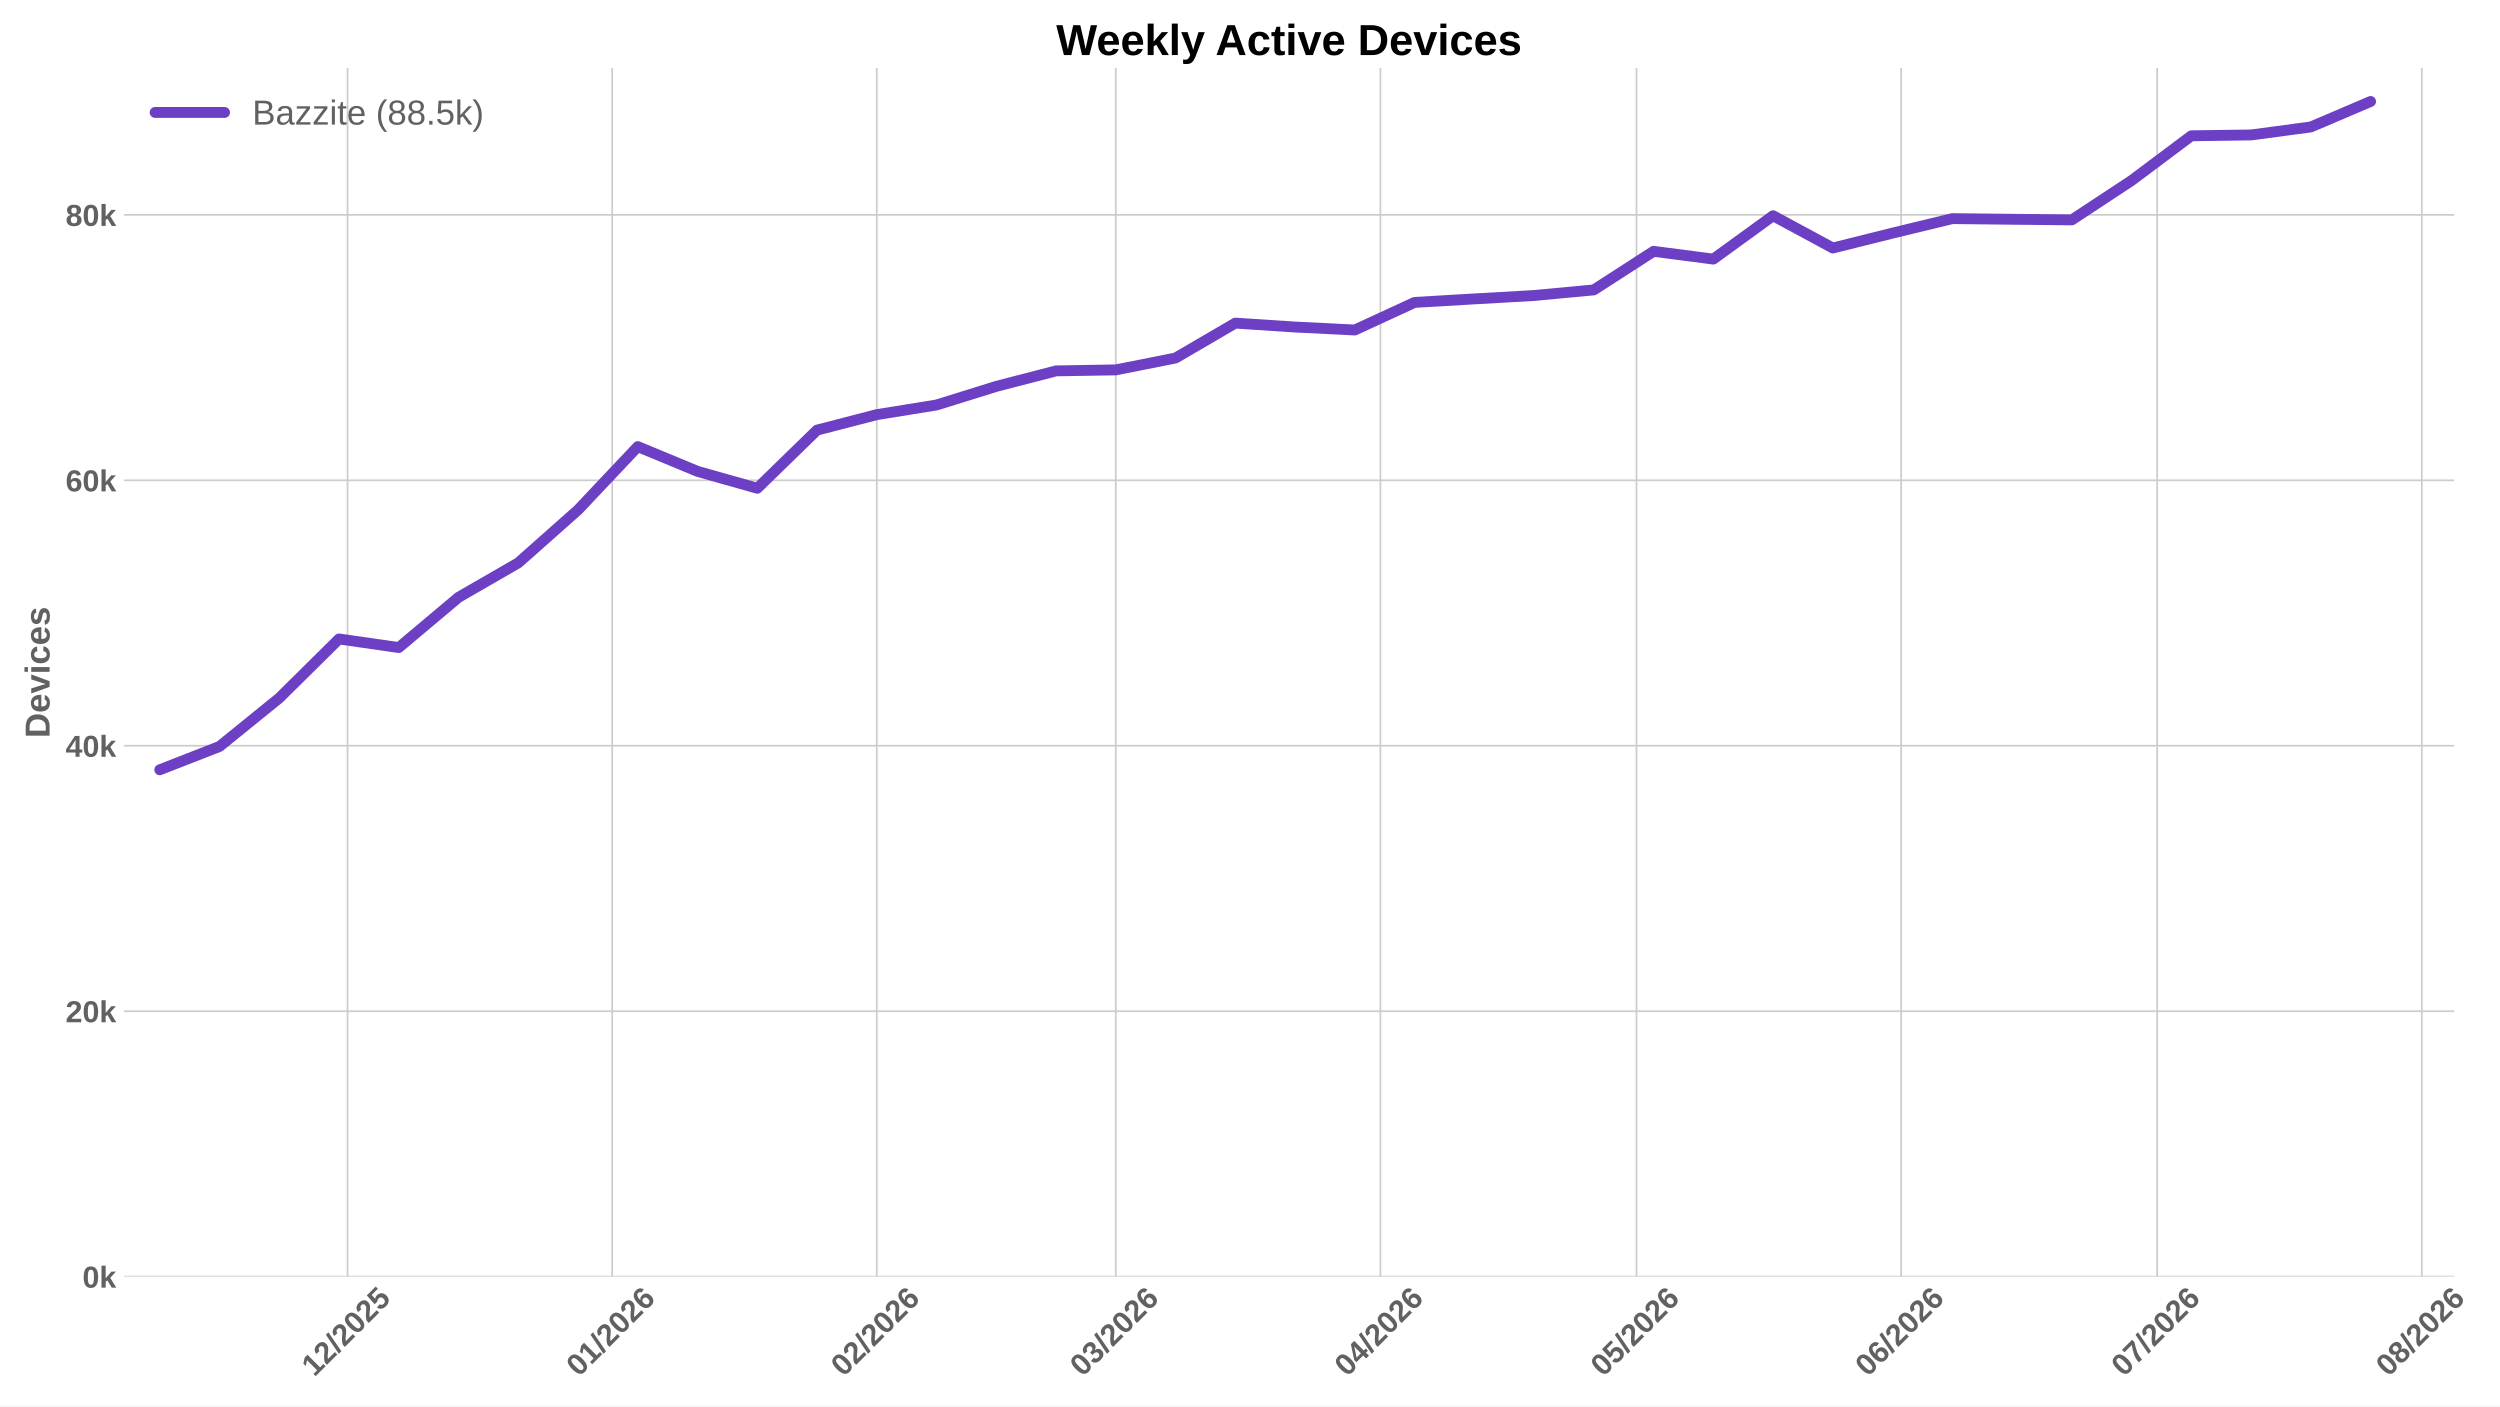
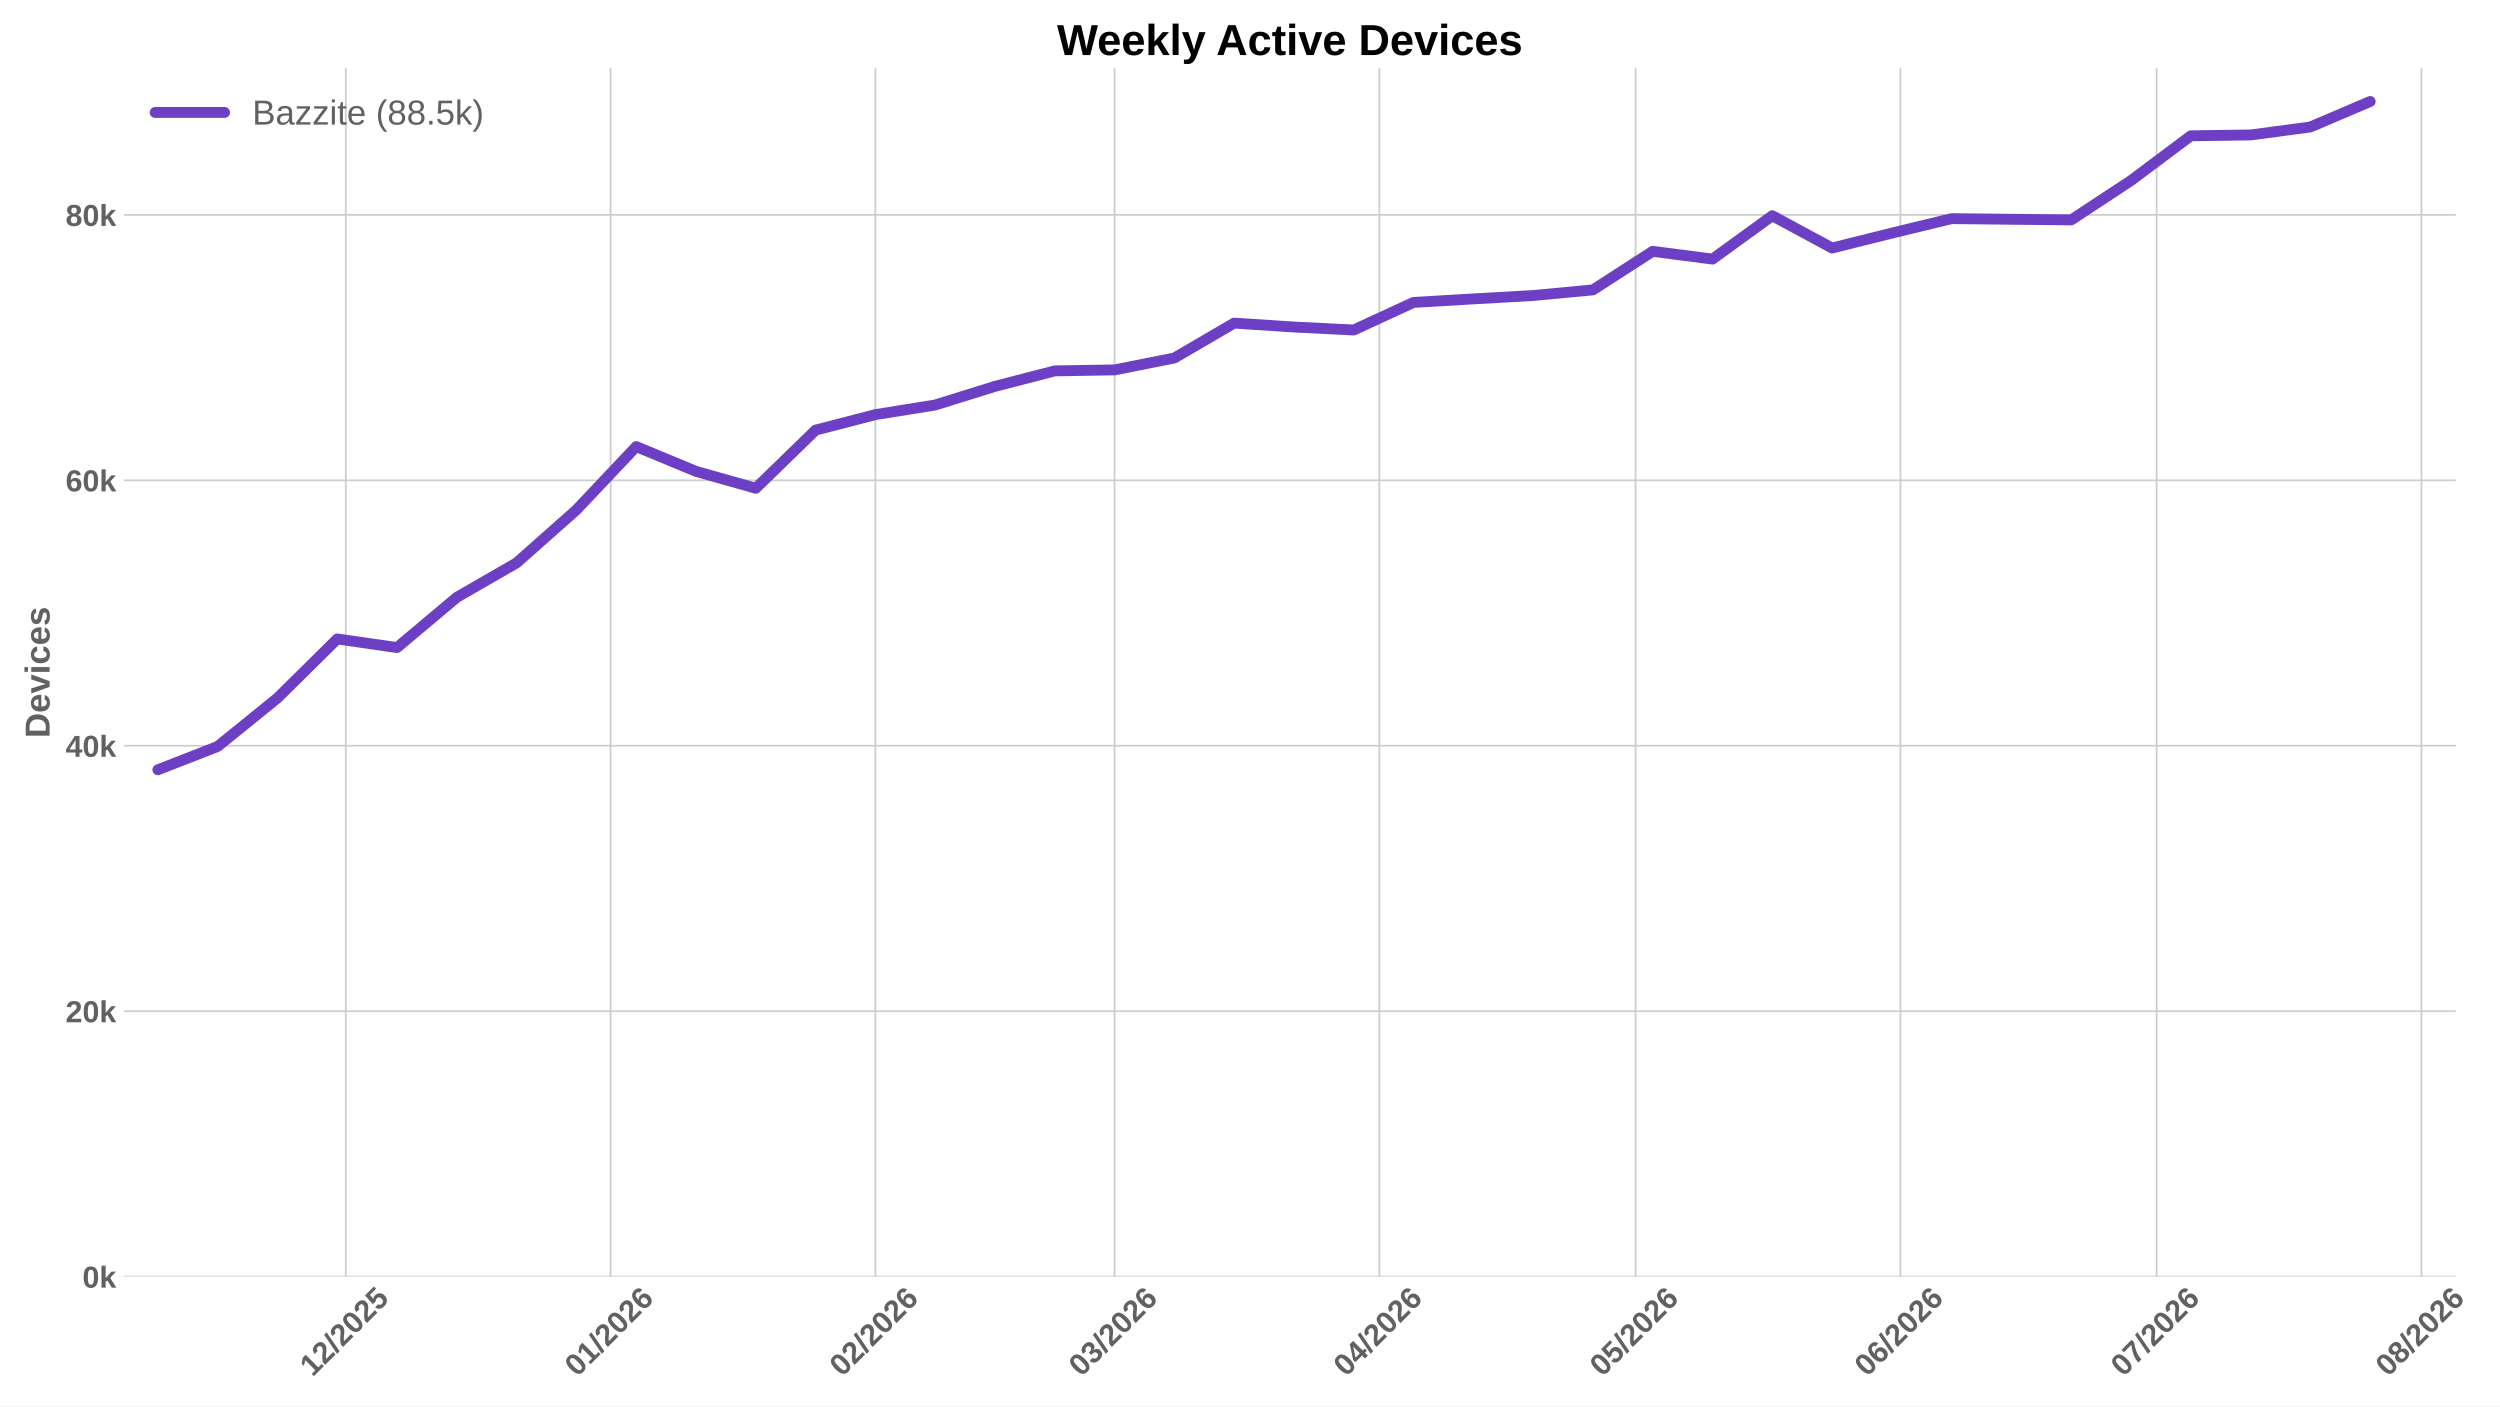
<svg xmlns="http://www.w3.org/2000/svg" xmlns:xlink="http://www.w3.org/1999/xlink" width="1152pt" height="648pt" viewBox="0 0 1152 648" version="1.1">
  <defs>
    <style type="text/css">*{stroke-linejoin: round; stroke-linecap: butt}</style>
  </defs>
  <g id="figure_1">
    <g id="patch_1">
      <path d="M 0 648  L 1152 648  L 1152 0  L 0 0  z " style="fill: #ffffff" />
    </g>
    <g id="axes_1">
      <g id="patch_2">
-         <path d="M 57.076 588.262  L 1130.887 588.262  L 1130.887 31.361  L 57.076 31.361  z " style="fill: #ffffff" />
+         <path d="M 57.076 588.262  L 1131.628 588.262  L 1131.628 31.361  L 57.076 31.361  z " style="fill: #ffffff" />
      </g>
      <g id="matplotlib.axis_1">
        <g id="xtick_1">
          <g id="line2d_1">
-             <path d="M 160.156 588.262  L 160.156 31.361  " clip-path="url(#p346cee0106)" style="fill: none; stroke: #cccccc; stroke-width: 0.8; stroke-linecap: round" />
+             <path d="M 159.335 588.262  L 159.335 31.361  " clip-path="url(#p062ff20d74)" style="fill: none; stroke: #cccccc; stroke-width: 0.8; stroke-linecap: round" />
          </g>
          <g id="line2d_2" />
          <g id="text_1">
-             <g style="fill: #616161" transform="translate(144.8273 634.7498) rotate(-45) scale(0.14 -0.14)">
+             <g style="fill: #616161" transform="translate(144.0062 634.7498) rotate(-45) scale(0.14 -0.14)">
              <defs>
                <path id="LiberationSans-Bold-14" d="M 403 0  L 403 653  L 1494 653  L 1494 3656  L 438 2997  L 438 3688  L 1541 4403  L 2372 4403  L 2372 653  L 3381 653  L 3381 0  L 403 0  z " transform="scale(0.015625)" />
                <path id="LiberationSans-Bold-15" d="M 222 0  L 222 609  Q 394 988 711 1347  Q 1028 1706 1509 2097  Q 1972 2472 2158 2715  Q 2344 2959 2344 3194  Q 2344 3769 1766 3769  Q 1484 3769 1336 3617  Q 1188 3466 1144 3163  L 259 3213  Q 334 3825 717 4147  Q 1100 4469 1759 4469  Q 2472 4469 2853 4144  Q 3234 3819 3234 3231  Q 3234 2922 3112 2672  Q 2991 2422 2800 2211  Q 2609 2000 2376 1815  Q 2144 1631 1925 1456  Q 1706 1281 1526 1103  Q 1347 925 1259 722  L 3303 722  L 3303 0  L 222 0  z " transform="scale(0.015625)" />
                <path id="LiberationSans-Bold-12" d="M 63 -128  L 972 4638  L 1716 4638  L 822 -128  L 63 -128  z " transform="scale(0.015625)" />
                <path id="LiberationSans-Bold-13" d="M 3297 2203  Q 3297 1088 2914 512  Q 2531 -63 1766 -63  Q 253 -63 253 2203  Q 253 2994 418 3494  Q 584 3994 915 4231  Q 1247 4469 1791 4469  Q 2572 4469 2934 3903  Q 3297 3338 3297 2203  z M 2416 2203  Q 2416 2813 2356 3150  Q 2297 3488 2165 3634  Q 2034 3781 1784 3781  Q 1519 3781 1383 3632  Q 1247 3484 1189 3148  Q 1131 2813 1131 2203  Q 1131 1600 1192 1261  Q 1253 922 1386 775  Q 1519 628 1772 628  Q 2022 628 2158 783  Q 2294 938 2355 1278  Q 2416 1619 2416 2203  z " transform="scale(0.015625)" />
                <path id="LiberationSans-Bold-18" d="M 3381 1466  Q 3381 766 2945 351  Q 2509 -63 1750 -63  Q 1088 -63 689 235  Q 291 534 197 1100  L 1075 1172  Q 1144 891 1319 762  Q 1494 634 1759 634  Q 2088 634 2283 843  Q 2478 1053 2478 1447  Q 2478 1794 2293 2001  Q 2109 2209 1778 2209  Q 1413 2209 1181 1925  L 325 1925  L 478 4403  L 3125 4403  L 3125 3750  L 1275 3750  L 1203 2638  Q 1522 2919 2000 2919  Q 2628 2919 3004 2528  Q 3381 2138 3381 1466  z " transform="scale(0.015625)" />
              </defs>
              <use xlink:href="#LiberationSans-Bold-14" />
              <use xlink:href="#LiberationSans-Bold-15" transform="translate(55.60938 0)" />
              <use xlink:href="#LiberationSans-Bold-12" transform="translate(111.2188 0)" />
              <use xlink:href="#LiberationSans-Bold-15" transform="translate(139 0)" />
              <use xlink:href="#LiberationSans-Bold-13" transform="translate(194.6094 0)" />
              <use xlink:href="#LiberationSans-Bold-15" transform="translate(250.2188 0)" />
              <use xlink:href="#LiberationSans-Bold-18" transform="translate(305.8281 0)" />
            </g>
          </g>
        </g>
        <g id="xtick_2">
          <g id="line2d_3">
-             <path d="M 282.09 588.262  L 282.09 31.361  " clip-path="url(#p346cee0106)" style="fill: none; stroke: #cccccc; stroke-width: 0.8; stroke-linecap: round" />
+             <path d="M 281.353 588.262  L 281.353 31.361  " clip-path="url(#p062ff20d74)" style="fill: none; stroke: #cccccc; stroke-width: 0.8; stroke-linecap: round" />
          </g>
          <g id="line2d_4" />
          <g id="text_2">
-             <g style="fill: #616161" transform="translate(266.7619 634.7498) rotate(-45) scale(0.14 -0.14)">
+             <g style="fill: #616161" transform="translate(266.025 634.7498) rotate(-45) scale(0.14 -0.14)">
              <defs>
                <path id="LiberationSans-Bold-19" d="M 3328 1441  Q 3328 738 2934 337  Q 2541 -63 1847 -63  Q 1069 -63 651 482  Q 234 1028 234 2100  Q 234 3278 657 3873  Q 1081 4469 1869 4469  Q 2428 4469 2751 4222  Q 3075 3975 3209 3456  L 2381 3341  Q 2263 3775 1850 3775  Q 1497 3775 1295 3422  Q 1094 3069 1094 2350  Q 1234 2584 1484 2709  Q 1734 2834 2050 2834  Q 2641 2834 2984 2459  Q 3328 2084 3328 1441  z M 2447 1416  Q 2447 1791 2273 1989  Q 2100 2188 1797 2188  Q 1506 2188 1331 2002  Q 1156 1816 1156 1509  Q 1156 1125 1339 873  Q 1522 622 1819 622  Q 2116 622 2281 833  Q 2447 1044 2447 1416  z " transform="scale(0.015625)" />
              </defs>
              <use xlink:href="#LiberationSans-Bold-13" />
              <use xlink:href="#LiberationSans-Bold-14" transform="translate(55.60938 0)" />
              <use xlink:href="#LiberationSans-Bold-12" transform="translate(111.2188 0)" />
              <use xlink:href="#LiberationSans-Bold-15" transform="translate(139 0)" />
              <use xlink:href="#LiberationSans-Bold-13" transform="translate(194.6094 0)" />
              <use xlink:href="#LiberationSans-Bold-15" transform="translate(250.2188 0)" />
              <use xlink:href="#LiberationSans-Bold-19" transform="translate(305.8281 0)" />
            </g>
          </g>
        </g>
        <g id="xtick_3">
          <g id="line2d_5">
-             <path d="M 404.025 588.262  L 404.025 31.361  " clip-path="url(#p346cee0106)" style="fill: none; stroke: #cccccc; stroke-width: 0.8; stroke-linecap: round" />
+             <path d="M 403.372 588.262  L 403.372 31.361  " clip-path="url(#p062ff20d74)" style="fill: none; stroke: #cccccc; stroke-width: 0.8; stroke-linecap: round" />
          </g>
          <g id="line2d_6" />
          <g id="text_3">
-             <g style="fill: #616161" transform="translate(388.6966 634.7498) rotate(-45) scale(0.14 -0.14)">
+             <g style="fill: #616161" transform="translate(388.0438 634.7498) rotate(-45) scale(0.14 -0.14)">
              <use xlink:href="#LiberationSans-Bold-13" />
              <use xlink:href="#LiberationSans-Bold-15" transform="translate(55.60938 0)" />
              <use xlink:href="#LiberationSans-Bold-12" transform="translate(111.2188 0)" />
              <use xlink:href="#LiberationSans-Bold-15" transform="translate(139 0)" />
              <use xlink:href="#LiberationSans-Bold-13" transform="translate(194.6094 0)" />
              <use xlink:href="#LiberationSans-Bold-15" transform="translate(250.2188 0)" />
              <use xlink:href="#LiberationSans-Bold-19" transform="translate(305.8281 0)" />
            </g>
          </g>
        </g>
        <g id="xtick_4">
          <g id="line2d_7">
-             <path d="M 514.159 588.262  L 514.159 31.361  " clip-path="url(#p346cee0106)" style="fill: none; stroke: #cccccc; stroke-width: 0.8; stroke-linecap: round" />
+             <path d="M 513.583 588.262  L 513.583 31.361  " clip-path="url(#p062ff20d74)" style="fill: none; stroke: #cccccc; stroke-width: 0.8; stroke-linecap: round" />
          </g>
          <g id="line2d_8" />
          <g id="text_4">
-             <g style="fill: #616161" transform="translate(498.8311 634.7498) rotate(-45) scale(0.14 -0.14)">
+             <g style="fill: #616161" transform="translate(498.2544 634.7498) rotate(-45) scale(0.14 -0.14)">
              <defs>
                <path id="LiberationSans-Bold-16" d="M 3328 1222  Q 3328 603 2922 265  Q 2516 -72 1766 -72  Q 1056 -72 637 254  Q 219 581 147 1197  L 1041 1275  Q 1125 641 1763 641  Q 2078 641 2253 797  Q 2428 953 2428 1275  Q 2428 1569 2215 1725  Q 2003 1881 1584 1881  L 1278 1881  L 1278 2591  L 1566 2591  Q 1944 2591 2134 2745  Q 2325 2900 2325 3188  Q 2325 3459 2173 3614  Q 2022 3769 1731 3769  Q 1459 3769 1292 3619  Q 1125 3469 1100 3194  L 222 3256  Q 291 3825 694 4147  Q 1097 4469 1747 4469  Q 2438 4469 2827 4158  Q 3216 3847 3216 3297  Q 3216 2884 2973 2618  Q 2731 2353 2275 2266  L 2275 2253  Q 2781 2194 3054 1920  Q 3328 1647 3328 1222  z " transform="scale(0.015625)" />
              </defs>
              <use xlink:href="#LiberationSans-Bold-13" />
              <use xlink:href="#LiberationSans-Bold-16" transform="translate(55.60938 0)" />
              <use xlink:href="#LiberationSans-Bold-12" transform="translate(111.2188 0)" />
              <use xlink:href="#LiberationSans-Bold-15" transform="translate(139 0)" />
              <use xlink:href="#LiberationSans-Bold-13" transform="translate(194.6094 0)" />
              <use xlink:href="#LiberationSans-Bold-15" transform="translate(250.2188 0)" />
              <use xlink:href="#LiberationSans-Bold-19" transform="translate(305.8281 0)" />
            </g>
          </g>
        </g>
        <g id="xtick_5">
          <g id="line2d_9">
-             <path d="M 636.094 588.262  L 636.094 31.361  " clip-path="url(#p346cee0106)" style="fill: none; stroke: #cccccc; stroke-width: 0.8; stroke-linecap: round" />
+             <path d="M 635.602 588.262  L 635.602 31.361  " clip-path="url(#p062ff20d74)" style="fill: none; stroke: #cccccc; stroke-width: 0.8; stroke-linecap: round" />
          </g>
          <g id="line2d_10" />
          <g id="text_5">
-             <g style="fill: #616161" transform="translate(620.7657 634.7498) rotate(-45) scale(0.14 -0.14)">
+             <g style="fill: #616161" transform="translate(620.2732 634.7498) rotate(-45) scale(0.14 -0.14)">
              <defs>
                <path id="LiberationSans-Bold-17" d="M 2938 897  L 2938 0  L 2100 0  L 2100 897  L 97 897  L 97 1556  L 1956 4403  L 2938 4403  L 2938 1550  L 3525 1550  L 3525 897  L 2938 897  z M 2100 2991  Q 2100 3159 2111 3356  Q 2122 3553 2128 3609  Q 2047 3434 1834 3103  L 813 1550  L 2100 1550  L 2100 2991  z " transform="scale(0.015625)" />
              </defs>
              <use xlink:href="#LiberationSans-Bold-13" />
              <use xlink:href="#LiberationSans-Bold-17" transform="translate(55.60938 0)" />
              <use xlink:href="#LiberationSans-Bold-12" transform="translate(111.2188 0)" />
              <use xlink:href="#LiberationSans-Bold-15" transform="translate(139 0)" />
              <use xlink:href="#LiberationSans-Bold-13" transform="translate(194.6094 0)" />
              <use xlink:href="#LiberationSans-Bold-15" transform="translate(250.2188 0)" />
              <use xlink:href="#LiberationSans-Bold-19" transform="translate(305.8281 0)" />
            </g>
          </g>
        </g>
        <g id="xtick_6">
          <g id="line2d_11">
-             <path d="M 754.095 588.262  L 754.095 31.361  " clip-path="url(#p346cee0106)" style="fill: none; stroke: #cccccc; stroke-width: 0.8; stroke-linecap: round" />
+             <path d="M 753.684 588.262  L 753.684 31.361  " clip-path="url(#p062ff20d74)" style="fill: none; stroke: #cccccc; stroke-width: 0.8; stroke-linecap: round" />
          </g>
          <g id="line2d_12" />
          <g id="text_6">
-             <g style="fill: #616161" transform="translate(738.767 634.7498) rotate(-45) scale(0.14 -0.14)">
+             <g style="fill: #616161" transform="translate(738.3559 634.7498) rotate(-45) scale(0.14 -0.14)">
              <use xlink:href="#LiberationSans-Bold-13" />
              <use xlink:href="#LiberationSans-Bold-18" transform="translate(55.60938 0)" />
              <use xlink:href="#LiberationSans-Bold-12" transform="translate(111.2188 0)" />
              <use xlink:href="#LiberationSans-Bold-15" transform="translate(139 0)" />
              <use xlink:href="#LiberationSans-Bold-13" transform="translate(194.6094 0)" />
              <use xlink:href="#LiberationSans-Bold-15" transform="translate(250.2188 0)" />
              <use xlink:href="#LiberationSans-Bold-19" transform="translate(305.8281 0)" />
            </g>
          </g>
        </g>
        <g id="xtick_7">
          <g id="line2d_13">
-             <path d="M 876.03 588.262  L 876.03 31.361  " clip-path="url(#p346cee0106)" style="fill: none; stroke: #cccccc; stroke-width: 0.8; stroke-linecap: round" />
+             <path d="M 875.703 588.262  L 875.703 31.361  " clip-path="url(#p062ff20d74)" style="fill: none; stroke: #cccccc; stroke-width: 0.8; stroke-linecap: round" />
          </g>
          <g id="line2d_14" />
          <g id="text_7">
-             <g style="fill: #616161" transform="translate(860.7016 634.7498) rotate(-45) scale(0.14 -0.14)">
+             <g style="fill: #616161" transform="translate(860.3747 634.7498) rotate(-45) scale(0.14 -0.14)">
              <use xlink:href="#LiberationSans-Bold-13" />
              <use xlink:href="#LiberationSans-Bold-19" transform="translate(55.60938 0)" />
              <use xlink:href="#LiberationSans-Bold-12" transform="translate(111.2188 0)" />
              <use xlink:href="#LiberationSans-Bold-15" transform="translate(139 0)" />
              <use xlink:href="#LiberationSans-Bold-13" transform="translate(194.6094 0)" />
              <use xlink:href="#LiberationSans-Bold-15" transform="translate(250.2188 0)" />
              <use xlink:href="#LiberationSans-Bold-19" transform="translate(305.8281 0)" />
            </g>
          </g>
        </g>
        <g id="xtick_8">
          <g id="line2d_15">
-             <path d="M 994.031 588.262  L 994.031 31.361  " clip-path="url(#p346cee0106)" style="fill: none; stroke: #cccccc; stroke-width: 0.8; stroke-linecap: round" />
+             <path d="M 993.786 588.262  L 993.786 31.361  " clip-path="url(#p062ff20d74)" style="fill: none; stroke: #cccccc; stroke-width: 0.8; stroke-linecap: round" />
          </g>
          <g id="line2d_16" />
          <g id="text_8">
-             <g style="fill: #616161" transform="translate(978.7029 634.7498) rotate(-45) scale(0.14 -0.14)">
+             <g style="fill: #616161" transform="translate(978.4575 634.7498) rotate(-45) scale(0.14 -0.14)">
              <defs>
                <path id="LiberationSans-Bold-1a" d="M 3278 3706  Q 2981 3238 2717 2797  Q 2453 2356 2256 1911  Q 2059 1466 1945 995  Q 1831 525 1831 0  L 916 0  Q 916 550 1059 1064  Q 1203 1578 1475 2111  Q 1747 2644 2463 3681  L 275 3681  L 275 4403  L 3278 4403  L 3278 3706  z " transform="scale(0.015625)" />
              </defs>
              <use xlink:href="#LiberationSans-Bold-13" />
              <use xlink:href="#LiberationSans-Bold-1a" transform="translate(55.60938 0)" />
              <use xlink:href="#LiberationSans-Bold-12" transform="translate(111.2188 0)" />
              <use xlink:href="#LiberationSans-Bold-15" transform="translate(139 0)" />
              <use xlink:href="#LiberationSans-Bold-13" transform="translate(194.6094 0)" />
              <use xlink:href="#LiberationSans-Bold-15" transform="translate(250.2188 0)" />
              <use xlink:href="#LiberationSans-Bold-19" transform="translate(305.8281 0)" />
            </g>
          </g>
        </g>
        <g id="xtick_9">
          <g id="line2d_17">
-             <path d="M 1115.966 588.262  L 1115.966 31.361  " clip-path="url(#p346cee0106)" style="fill: none; stroke: #cccccc; stroke-width: 0.8; stroke-linecap: round" />
+             <path d="M 1115.805 588.262  L 1115.805 31.361  " clip-path="url(#p062ff20d74)" style="fill: none; stroke: #cccccc; stroke-width: 0.8; stroke-linecap: round" />
          </g>
          <g id="line2d_18" />
          <g id="text_9">
-             <g style="fill: #616161" transform="translate(1100.638 634.7498) rotate(-45) scale(0.14 -0.14)">
+             <g style="fill: #616161" transform="translate(1100.476 634.7498) rotate(-45) scale(0.14 -0.14)">
              <defs>
                <path id="LiberationSans-Bold-1b" d="M 3363 1241  Q 3363 622 2953 279  Q 2544 -63 1784 -63  Q 1031 -63 617 278  Q 203 619 203 1234  Q 203 1656 447 1945  Q 691 2234 1100 2303  L 1100 2316  Q 744 2394 525 2669  Q 306 2944 306 3303  Q 306 3844 689 4156  Q 1072 4469 1772 4469  Q 2488 4469 2870 4164  Q 3253 3859 3253 3297  Q 3253 2938 3036 2666  Q 2819 2394 2453 2322  L 2453 2309  Q 2878 2241 3120 1961  Q 3363 1681 3363 1241  z M 2350 3250  Q 2350 3563 2206 3708  Q 2063 3853 1772 3853  Q 1203 3853 1203 3250  Q 1203 2619 1778 2619  Q 2066 2619 2208 2766  Q 2350 2913 2350 3250  z M 2453 1313  Q 2453 2003 1766 2003  Q 1447 2003 1276 1822  Q 1106 1641 1106 1300  Q 1106 913 1275 734  Q 1444 556 1791 556  Q 2131 556 2292 734  Q 2453 913 2453 1313  z " transform="scale(0.015625)" />
              </defs>
              <use xlink:href="#LiberationSans-Bold-13" />
              <use xlink:href="#LiberationSans-Bold-1b" transform="translate(55.60938 0)" />
              <use xlink:href="#LiberationSans-Bold-12" transform="translate(111.2188 0)" />
              <use xlink:href="#LiberationSans-Bold-15" transform="translate(139 0)" />
              <use xlink:href="#LiberationSans-Bold-13" transform="translate(194.6094 0)" />
              <use xlink:href="#LiberationSans-Bold-15" transform="translate(250.2188 0)" />
              <use xlink:href="#LiberationSans-Bold-19" transform="translate(305.8281 0)" />
            </g>
          </g>
        </g>
      </g>
      <g id="matplotlib.axis_2">
        <g id="ytick_1">
          <g id="line2d_19">
-             <path d="M 57.076 588.262  L 1130.887 588.262  " clip-path="url(#p346cee0106)" style="fill: none; stroke: #cccccc; stroke-width: 0.8; stroke-linecap: round" />
+             <path d="M 57.076 588.262  L 1131.628 588.262  " clip-path="url(#p062ff20d74)" style="fill: none; stroke: #cccccc; stroke-width: 0.8; stroke-linecap: round" />
          </g>
          <g id="line2d_20" />
          <g id="text_10">
            <g style="fill: #616161" transform="translate(38.005 593.3584) scale(0.14 -0.14)">
              <defs>
                <path id="LiberationSans-Bold-4e" d="M 2606 0  L 1703 1531  L 1325 1269  L 1325 0  L 447 0  L 447 4638  L 1325 4638  L 1325 1981  L 2531 3381  L 3475 3381  L 2288 2063  L 3566 0  L 2606 0  z " transform="scale(0.015625)" />
              </defs>
              <use xlink:href="#LiberationSans-Bold-13" />
              <use xlink:href="#LiberationSans-Bold-4e" transform="translate(55.60938 0)" />
            </g>
          </g>
        </g>
        <g id="ytick_2">
          <g id="line2d_21">
-             <path d="M 57.076 465.951  L 1130.887 465.951  " clip-path="url(#p346cee0106)" style="fill: none; stroke: #cccccc; stroke-width: 0.8; stroke-linecap: round" />
+             <path d="M 57.076 465.951  L 1131.628 465.951  " clip-path="url(#p062ff20d74)" style="fill: none; stroke: #cccccc; stroke-width: 0.8; stroke-linecap: round" />
          </g>
          <g id="line2d_22" />
          <g id="text_11">
            <g style="fill: #616161" transform="translate(30.21969 471.0469) scale(0.14 -0.14)">
              <use xlink:href="#LiberationSans-Bold-15" />
              <use xlink:href="#LiberationSans-Bold-13" transform="translate(55.60938 0)" />
              <use xlink:href="#LiberationSans-Bold-4e" transform="translate(111.2188 0)" />
            </g>
          </g>
        </g>
        <g id="ytick_3">
          <g id="line2d_23">
-             <path d="M 57.076 343.639  L 1130.887 343.639  " clip-path="url(#p346cee0106)" style="fill: none; stroke: #cccccc; stroke-width: 0.8; stroke-linecap: round" />
+             <path d="M 57.076 343.639  L 1131.628 343.639  " clip-path="url(#p062ff20d74)" style="fill: none; stroke: #cccccc; stroke-width: 0.8; stroke-linecap: round" />
          </g>
          <g id="line2d_24" />
          <g id="text_12">
            <g style="fill: #616161" transform="translate(30.21969 348.7354) scale(0.14 -0.14)">
              <use xlink:href="#LiberationSans-Bold-17" />
              <use xlink:href="#LiberationSans-Bold-13" transform="translate(55.60938 0)" />
              <use xlink:href="#LiberationSans-Bold-4e" transform="translate(111.2188 0)" />
            </g>
          </g>
        </g>
        <g id="ytick_4">
          <g id="line2d_25">
-             <path d="M 57.076 221.328  L 1130.887 221.328  " clip-path="url(#p346cee0106)" style="fill: none; stroke: #cccccc; stroke-width: 0.8; stroke-linecap: round" />
+             <path d="M 57.076 221.328  L 1131.628 221.328  " clip-path="url(#p062ff20d74)" style="fill: none; stroke: #cccccc; stroke-width: 0.8; stroke-linecap: round" />
          </g>
          <g id="line2d_26" />
          <g id="text_13">
            <g style="fill: #616161" transform="translate(30.21969 226.4239) scale(0.14 -0.14)">
              <use xlink:href="#LiberationSans-Bold-19" />
              <use xlink:href="#LiberationSans-Bold-13" transform="translate(55.60938 0)" />
              <use xlink:href="#LiberationSans-Bold-4e" transform="translate(111.2188 0)" />
            </g>
          </g>
        </g>
        <g id="ytick_5">
          <g id="line2d_27">
-             <path d="M 57.076 99.016  L 1130.887 99.016  " clip-path="url(#p346cee0106)" style="fill: none; stroke: #cccccc; stroke-width: 0.8; stroke-linecap: round" />
+             <path d="M 57.076 99.016  L 1131.628 99.016  " clip-path="url(#p062ff20d74)" style="fill: none; stroke: #cccccc; stroke-width: 0.8; stroke-linecap: round" />
          </g>
          <g id="line2d_28" />
          <g id="text_14">
            <g style="fill: #616161" transform="translate(30.21969 104.1124) scale(0.14 -0.14)">
              <use xlink:href="#LiberationSans-Bold-1b" />
              <use xlink:href="#LiberationSans-Bold-13" transform="translate(55.60938 0)" />
              <use xlink:href="#LiberationSans-Bold-4e" transform="translate(111.2188 0)" />
            </g>
          </g>
        </g>
        <g id="text_15">
          <g style="fill: #616161" transform="translate(22.8525 340.0552) rotate(-90) scale(0.16 -0.16)">
            <defs>
              <path id="LiberationSans-Bold-27" d="M 4353 2234  Q 4353 1553 4086 1045  Q 3819 538 3330 269  Q 2841 0 2209 0  L 428 0  L 428 4403  L 2022 4403  Q 3134 4403 3743 3842  Q 4353 3281 4353 2234  z M 3425 2234  Q 3425 2944 3056 3317  Q 2688 3691 2003 3691  L 1350 3691  L 1350 713  L 2131 713  Q 2725 713 3075 1122  Q 3425 1531 3425 2234  z " transform="scale(0.015625)" />
              <path id="LiberationSans-Bold-48" d="M 1831 -63  Q 1069 -63 659 389  Q 250 841 250 1706  Q 250 2544 665 2994  Q 1081 3444 1844 3444  Q 2572 3444 2956 2961  Q 3341 2478 3341 1547  L 3341 1522  L 1172 1522  Q 1172 1028 1355 776  Q 1538 525 1875 525  Q 2341 525 2463 928  L 3291 856  Q 2931 -63 1831 -63  z M 1831 2891  Q 1522 2891 1355 2675  Q 1188 2459 1178 2072  L 2491 2072  Q 2466 2481 2294 2686  Q 2122 2891 1831 2891  z " transform="scale(0.015625)" />
              <path id="LiberationSans-Bold-59" d="M 2284 0  L 1234 0  L 25 3381  L 953 3381  L 1544 1491  Q 1591 1334 1766 709  Q 1797 838 1894 1159  Q 1991 1481 2613 3381  L 3531 3381  L 2284 0  z " transform="scale(0.015625)" />
              <path id="LiberationSans-Bold-4c" d="M 447 3991  L 447 4638  L 1325 4638  L 1325 3991  L 447 3991  z M 447 0  L 447 3381  L 1325 3381  L 1325 0  L 447 0  z " transform="scale(0.015625)" />
              <path id="LiberationSans-Bold-46" d="M 1856 -63  Q 1088 -63 669 395  Q 250 853 250 1672  Q 250 2509 672 2976  Q 1094 3444 1869 3444  Q 2466 3444 2856 3144  Q 3247 2844 3347 2316  L 2463 2272  Q 2425 2531 2275 2686  Q 2125 2841 1850 2841  Q 1172 2841 1172 1706  Q 1172 538 1863 538  Q 2113 538 2281 695  Q 2450 853 2491 1166  L 3372 1125  Q 3325 778 3123 506  Q 2922 234 2594 85  Q 2266 -63 1856 -63  z " transform="scale(0.015625)" />
              <path id="LiberationSans-Bold-56" d="M 3297 988  Q 3297 497 2895 217  Q 2494 -63 1784 -63  Q 1088 -63 717 157  Q 347 378 225 844  L 997 959  Q 1063 719 1223 619  Q 1384 519 1784 519  Q 2153 519 2322 612  Q 2491 706 2491 906  Q 2491 1069 2355 1164  Q 2219 1259 1894 1325  Q 1150 1472 890 1598  Q 631 1725 495 1926  Q 359 2128 359 2422  Q 359 2906 732 3176  Q 1106 3447 1791 3447  Q 2394 3447 2761 3212  Q 3128 2978 3219 2534  L 2441 2453  Q 2403 2659 2256 2761  Q 2109 2863 1791 2863  Q 1478 2863 1322 2783  Q 1166 2703 1166 2516  Q 1166 2369 1286 2283  Q 1406 2197 1691 2141  Q 2088 2059 2395 1973  Q 2703 1888 2889 1769  Q 3075 1650 3186 1464  Q 3297 1278 3297 988  z " transform="scale(0.015625)" />
            </defs>
            <use xlink:href="#LiberationSans-Bold-27" />
            <use xlink:href="#LiberationSans-Bold-48" transform="translate(72.21875 0)" />
            <use xlink:href="#LiberationSans-Bold-59" transform="translate(127.8281 0)" />
            <use xlink:href="#LiberationSans-Bold-4c" transform="translate(183.4375 0)" />
            <use xlink:href="#LiberationSans-Bold-46" transform="translate(211.2188 0)" />
            <use xlink:href="#LiberationSans-Bold-48" transform="translate(266.8281 0)" />
            <use xlink:href="#LiberationSans-Bold-56" transform="translate(322.4375 0)" />
          </g>
        </g>
      </g>
      <g id="line2d_29">
-         <path d="M 73.621 354.721  L 101.155 343.963  L 128.689 321.654  L 156.222 294.427  L 183.756 298.396  L 211.29 275.243  L 238.823 259.367  L 266.357 234.953  L 293.89 205.788  L 321.424 217.212  L 348.958 224.991  L 376.491 198.193  L 404.025 191.062  L 431.559 186.616  L 459.092 178.036  L 486.626 170.905  L 514.159 170.446  L 541.693 164.967  L 569.227 148.895  L 596.76 150.693  L 624.294 152.063  L 651.828 139.355  L 679.361 137.734  L 706.895 136.174  L 734.428 133.581  L 761.962 115.816  L 789.496 119.393  L 817.029 99.408  L 844.563 114.287  L 872.097 107.413  L 899.63 100.741  L 927.164 101.04  L 954.697 101.328  L 982.231 83.195  L 1009.765 62.574  L 1037.298 62.182  L 1064.832 58.501  L 1092.366 46.759  " clip-path="url(#p346cee0106)" style="fill: none; stroke: #6c3fc4; stroke-width: 5; stroke-linecap: round" />
+         <path d="M 72.741 354.721  L 100.293 343.963  L 127.846 321.654  L 155.398 294.427  L 182.951 298.396  L 210.504 275.243  L 238.056 259.367  L 265.609 234.953  L 293.162 205.788  L 320.714 217.212  L 348.267 224.991  L 375.82 198.193  L 403.372 191.062  L 430.925 186.616  L 458.477 178.036  L 486.03 170.905  L 513.583 170.446  L 541.135 164.967  L 568.688 148.895  L 596.241 150.693  L 623.793 152.063  L 651.346 139.355  L 678.899 137.734  L 706.451 136.174  L 734.004 133.581  L 761.556 115.816  L 789.109 119.393  L 816.662 99.408  L 844.214 114.287  L 871.767 107.413  L 899.32 100.741  L 926.872 101.04  L 954.425 101.328  L 981.978 83.195  L 1009.53 62.574  L 1037.083 62.182  L 1064.635 58.501  L 1092.188 46.759  " clip-path="url(#p062ff20d74)" style="fill: none; stroke: #6c3fc4; stroke-width: 5; stroke-linecap: round" />
      </g>
      <g id="patch_3">
        <path d="M 57.076 588.262  L 57.076 31.361  " style="fill: none" />
      </g>
      <g id="patch_4">
-         <path d="M 1130.887 588.262  L 1130.887 31.361  " style="fill: none" />
+         <path d="M 1131.628 588.262  L 1131.628 31.361  " style="fill: none" />
      </g>
      <g id="patch_5">
-         <path d="M 57.076 588.262  L 1130.887 588.262  " style="fill: none" />
+         <path d="M 57.076 588.262  L 1131.628 588.262  " style="fill: none" />
      </g>
      <g id="patch_6">
-         <path d="M 57.076 31.361  L 1130.887 31.361  " style="fill: none" />
+         <path d="M 57.076 31.361  L 1131.628 31.361  " style="fill: none" />
      </g>
      <g id="text_16">
-         <g transform="translate(486.6985 25.36055) scale(0.2 -0.2)">
+         <g transform="translate(487.0692 25.36055) scale(0.2 -0.2)">
          <defs>
            <path id="LiberationSans-Bold-3a" d="M 4897 0  L 3803 0  L 3206 2547  Q 3097 2997 3022 3488  Q 2947 3078 2900 2864  Q 2853 2650 2234 0  L 1141 0  L 6 4403  L 941 4403  L 1578 1559  L 1722 872  Q 1809 1306 1892 1701  Q 1975 2097 2516 4403  L 3547 4403  L 4103 2059  Q 4169 1797 4325 872  L 4403 1234  L 4569 1953  L 5100 4403  L 6034 4403  L 4897 0  z " transform="scale(0.015625)" />
            <path id="LiberationSans-Bold-4f" d="M 447 0  L 447 4638  L 1325 4638  L 1325 0  L 447 0  z " transform="scale(0.015625)" />
            <path id="LiberationSans-Bold-5c" d="M 884 -1328  Q 569 -1328 331 -1288  L 331 -663  Q 497 -688 634 -688  Q 822 -688 945 -628  Q 1069 -569 1167 -431  Q 1266 -294 1388 34  L 50 3381  L 978 3381  L 1509 1797  Q 1634 1456 1825 753  L 1903 1050  L 2106 1784  L 2606 3381  L 3525 3381  L 2188 -178  Q 1919 -828 1630 -1078  Q 1341 -1328 884 -1328  z " transform="scale(0.015625)" />
            <path id="LiberationSans-Bold-3" transform="scale(0.015625)" />
            <path id="LiberationSans-Bold-24" d="M 3541 0  L 3150 1125  L 1472 1125  L 1081 0  L 159 0  L 1766 4403  L 2853 4403  L 4453 0  L 3541 0  z M 2309 3725  L 2291 3656  Q 2259 3544 2215 3400  Q 2172 3256 1678 1819  L 2944 1819  L 2509 3084  L 2375 3509  L 2309 3725  z " transform="scale(0.015625)" />
            <path id="LiberationSans-Bold-57" d="M 1313 -56  Q 925 -56 715 155  Q 506 366 506 794  L 506 2788  L 78 2788  L 78 3381  L 550 3381  L 825 4175  L 1375 4175  L 1375 3381  L 2016 3381  L 2016 2788  L 1375 2788  L 1375 1031  Q 1375 784 1469 667  Q 1563 550 1759 550  Q 1863 550 2053 594  L 2053 50  Q 1728 -56 1313 -56  z " transform="scale(0.015625)" />
          </defs>
          <use xlink:href="#LiberationSans-Bold-3a" />
          <use xlink:href="#LiberationSans-Bold-48" transform="translate(92.57812 0)" />
          <use xlink:href="#LiberationSans-Bold-48" transform="translate(148.1875 0)" />
          <use xlink:href="#LiberationSans-Bold-4e" transform="translate(203.7969 0)" />
          <use xlink:href="#LiberationSans-Bold-4f" transform="translate(259.4062 0)" />
          <use xlink:href="#LiberationSans-Bold-5c" transform="translate(287.1875 0)" />
          <use xlink:href="#LiberationSans-Bold-3" transform="translate(342.7969 0)" />
          <use xlink:href="#LiberationSans-Bold-24" transform="translate(366.875 0)" />
          <use xlink:href="#LiberationSans-Bold-46" transform="translate(439.0938 0)" />
          <use xlink:href="#LiberationSans-Bold-57" transform="translate(494.7031 0)" />
          <use xlink:href="#LiberationSans-Bold-4c" transform="translate(528 0)" />
          <use xlink:href="#LiberationSans-Bold-59" transform="translate(555.7812 0)" />
          <use xlink:href="#LiberationSans-Bold-48" transform="translate(611.3906 0)" />
          <use xlink:href="#LiberationSans-Bold-3" transform="translate(667 0)" />
          <use xlink:href="#LiberationSans-Bold-27" transform="translate(694.7812 0)" />
          <use xlink:href="#LiberationSans-Bold-48" transform="translate(767 0)" />
          <use xlink:href="#LiberationSans-Bold-59" transform="translate(822.6094 0)" />
          <use xlink:href="#LiberationSans-Bold-4c" transform="translate(878.2188 0)" />
          <use xlink:href="#LiberationSans-Bold-46" transform="translate(906 0)" />
          <use xlink:href="#LiberationSans-Bold-48" transform="translate(961.6094 0)" />
          <use xlink:href="#LiberationSans-Bold-56" transform="translate(1017.219 0)" />
        </g>
      </g>
      <g id="legend_1">
        <g id="line2d_30">
          <path d="M 71.476 51.809  L 87.476 51.809  L 103.476 51.809  " style="fill: none; stroke: #6c3fc4; stroke-width: 5; stroke-linecap: round" />
        </g>
        <g id="text_17">
          <g style="fill: #616161" transform="translate(116.2756 57.40898) scale(0.16 -0.16)">
            <defs>
              <path id="LiberationSans-25" d="M 3931 1241  Q 3931 653 3503 326  Q 3075 0 2313 0  L 525 0  L 525 4403  L 2125 4403  Q 3675 4403 3675 3334  Q 3675 2944 3456 2678  Q 3238 2413 2838 2322  Q 3363 2259 3647 1970  Q 3931 1681 3931 1241  z M 3075 3263  Q 3075 3619 2831 3772  Q 2588 3925 2125 3925  L 1122 3925  L 1122 2531  L 2125 2531  Q 2603 2531 2839 2711  Q 3075 2891 3075 3263  z M 3328 1288  Q 3328 2066 2234 2066  L 1122 2066  L 1122 478  L 2281 478  Q 2828 478 3078 681  Q 3328 884 3328 1288  z " transform="scale(0.015625)" />
              <path id="LiberationSans-44" d="M 1294 -63  Q 784 -63 528 206  Q 272 475 272 944  Q 272 1469 617 1750  Q 963 2031 1731 2050  L 2491 2063  L 2491 2247  Q 2491 2659 2316 2837  Q 2141 3016 1766 3016  Q 1388 3016 1216 2887  Q 1044 2759 1009 2478  L 422 2531  Q 566 3444 1778 3444  Q 2416 3444 2737 3151  Q 3059 2859 3059 2306  L 3059 850  Q 3059 600 3125 473  Q 3191 347 3375 347  Q 3456 347 3559 369  L 3559 19  Q 3347 -31 3125 -31  Q 2813 -31 2670 133  Q 2528 297 2509 647  L 2491 647  Q 2275 259 1989 98  Q 1703 -63 1294 -63  z M 1422 359  Q 1731 359 1972 500  Q 2213 641 2352 886  Q 2491 1131 2491 1391  L 2491 1669  L 1875 1656  Q 1478 1650 1273 1575  Q 1069 1500 959 1344  Q 850 1188 850 934  Q 850 659 998 509  Q 1147 359 1422 359  z " transform="scale(0.015625)" />
              <path id="LiberationSans-5d" d="M 259 0  L 259 428  L 2150 2947  L 366 2947  L 366 3381  L 2816 3381  L 2816 2953  L 922 434  L 2881 434  L 2881 0  L 259 0  z " transform="scale(0.015625)" />
              <path id="LiberationSans-4c" d="M 428 4100  L 428 4638  L 991 4638  L 991 4100  L 428 4100  z M 428 0  L 428 3381  L 991 3381  L 991 0  L 428 0  z " transform="scale(0.015625)" />
              <path id="LiberationSans-57" d="M 1731 25  Q 1453 -50 1163 -50  Q 488 -50 488 716  L 488 2972  L 97 2972  L 97 3381  L 509 3381  L 675 4138  L 1050 4138  L 1050 3381  L 1675 3381  L 1675 2972  L 1050 2972  L 1050 838  Q 1050 594 1129 495  Q 1209 397 1406 397  Q 1519 397 1731 441  L 1731 25  z " transform="scale(0.015625)" />
              <path id="LiberationSans-48" d="M 863 1572  Q 863 991 1103 675  Q 1344 359 1806 359  Q 2172 359 2392 506  Q 2613 653 2691 878  L 3184 738  Q 2881 -63 1806 -63  Q 1056 -63 664 384  Q 272 831 272 1713  Q 272 2550 664 2997  Q 1056 3444 1784 3444  Q 3275 3444 3275 1647  L 3275 1572  L 863 1572  z M 2694 2003  Q 2647 2538 2422 2783  Q 2197 3028 1775 3028  Q 1366 3028 1127 2754  Q 888 2481 869 2003  L 2694 2003  z " transform="scale(0.015625)" />
              <path id="LiberationSans-3" transform="scale(0.015625)" />
              <path id="LiberationSans-b" d="M 397 1663  Q 397 2566 680 3284  Q 963 4003 1550 4638  L 2094 4638  Q 1509 3988 1236 3256  Q 963 2525 963 1656  Q 963 791 1233 62  Q 1503 -666 2094 -1325  L 1550 -1325  Q 959 -688 678 32  Q 397 753 397 1650  L 397 1663  z " transform="scale(0.015625)" />
              <path id="LiberationSans-1b" d="M 3281 1228  Q 3281 619 2893 278  Q 2506 -63 1781 -63  Q 1075 -63 676 271  Q 278 606 278 1222  Q 278 1653 525 1947  Q 772 2241 1156 2303  L 1156 2316  Q 797 2400 589 2681  Q 381 2963 381 3341  Q 381 3844 757 4156  Q 1134 4469 1769 4469  Q 2419 4469 2795 4162  Q 3172 3856 3172 3334  Q 3172 2956 2962 2675  Q 2753 2394 2391 2322  L 2391 2309  Q 2813 2241 3047 1952  Q 3281 1663 3281 1228  z M 2588 3303  Q 2588 4050 1769 4050  Q 1372 4050 1164 3862  Q 956 3675 956 3303  Q 956 2925 1170 2726  Q 1384 2528 1775 2528  Q 2172 2528 2380 2711  Q 2588 2894 2588 3303  z M 2697 1281  Q 2697 1691 2453 1898  Q 2209 2106 1769 2106  Q 1341 2106 1100 1882  Q 859 1659 859 1269  Q 859 359 1788 359  Q 2247 359 2472 579  Q 2697 800 2697 1281  z " transform="scale(0.015625)" />
              <path id="LiberationSans-11" d="M 584 0  L 584 684  L 1194 684  L 1194 0  L 584 0  z " transform="scale(0.015625)" />
              <path id="LiberationSans-18" d="M 3291 1434  Q 3291 738 2877 337  Q 2463 -63 1728 -63  Q 1113 -63 734 206  Q 356 475 256 984  L 825 1050  Q 1003 397 1741 397  Q 2194 397 2450 670  Q 2706 944 2706 1422  Q 2706 1838 2448 2094  Q 2191 2350 1753 2350  Q 1525 2350 1328 2278  Q 1131 2206 934 2034  L 384 2034  L 531 4403  L 3034 4403  L 3034 3925  L 1044 3925  L 959 2528  Q 1325 2809 1869 2809  Q 2519 2809 2905 2428  Q 3291 2047 3291 1434  z " transform="scale(0.015625)" />
              <path id="LiberationSans-4e" d="M 2550 0  L 1406 1544  L 994 1203  L 994 0  L 431 0  L 431 4638  L 994 4638  L 994 1741  L 2478 3381  L 3138 3381  L 1766 1928  L 3209 0  L 2550 0  z " transform="scale(0.015625)" />
              <path id="LiberationSans-c" d="M 1734 1650  Q 1734 747 1451 28  Q 1169 -691 581 -1325  L 38 -1325  Q 625 -669 897 57  Q 1169 784 1169 1656  Q 1169 2528 895 3256  Q 622 3984 38 4638  L 581 4638  Q 1172 4000 1453 3279  Q 1734 2559 1734 1663  L 1734 1650  z " transform="scale(0.015625)" />
            </defs>
            <use xlink:href="#LiberationSans-25" />
            <use xlink:href="#LiberationSans-44" transform="translate(66.70312 0)" />
            <use xlink:href="#LiberationSans-5d" transform="translate(122.3125 0)" />
            <use xlink:href="#LiberationSans-5d" transform="translate(172.3125 0)" />
            <use xlink:href="#LiberationSans-4c" transform="translate(222.3125 0)" />
            <use xlink:href="#LiberationSans-57" transform="translate(244.5312 0)" />
            <use xlink:href="#LiberationSans-48" transform="translate(272.3125 0)" />
            <use xlink:href="#LiberationSans-3" transform="translate(327.9219 0)" />
            <use xlink:href="#LiberationSans-b" transform="translate(355.7031 0)" />
            <use xlink:href="#LiberationSans-1b" transform="translate(389 0)" />
            <use xlink:href="#LiberationSans-1b" transform="translate(444.6094 0)" />
            <use xlink:href="#LiberationSans-11" transform="translate(500.2188 0)" />
            <use xlink:href="#LiberationSans-18" transform="translate(528 0)" />
            <use xlink:href="#LiberationSans-4e" transform="translate(583.6094 0)" />
            <use xlink:href="#LiberationSans-c" transform="translate(633.6094 0)" />
          </g>
        </g>
      </g>
    </g>
  </g>
  <defs>
-     <clipPath id="p346cee0106">
-       <rect x="57.076" y="31.361" width="1073.811" height="556.902" />
+     <clipPath id="p062ff20d74">
+       <rect x="57.076" y="31.361" width="1074.553" height="556.902" />
    </clipPath>
  </defs>
</svg>
